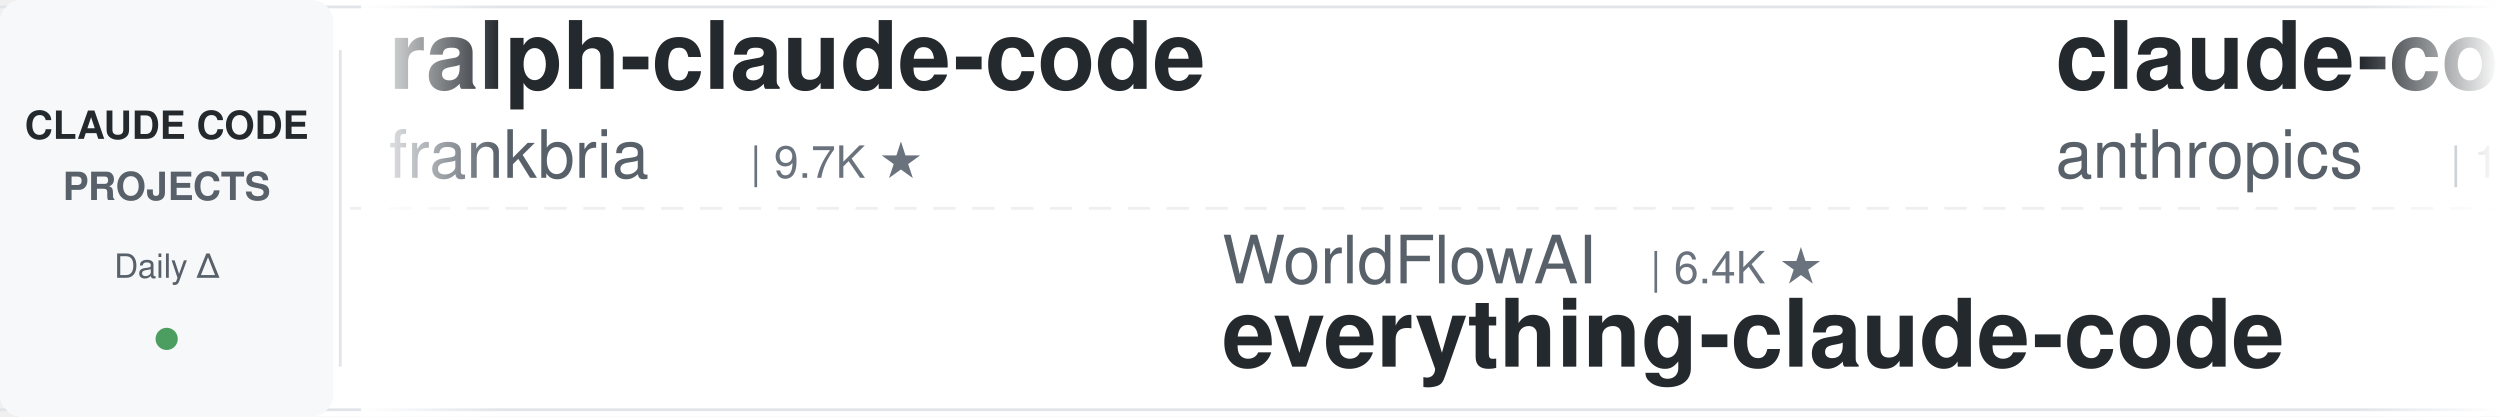
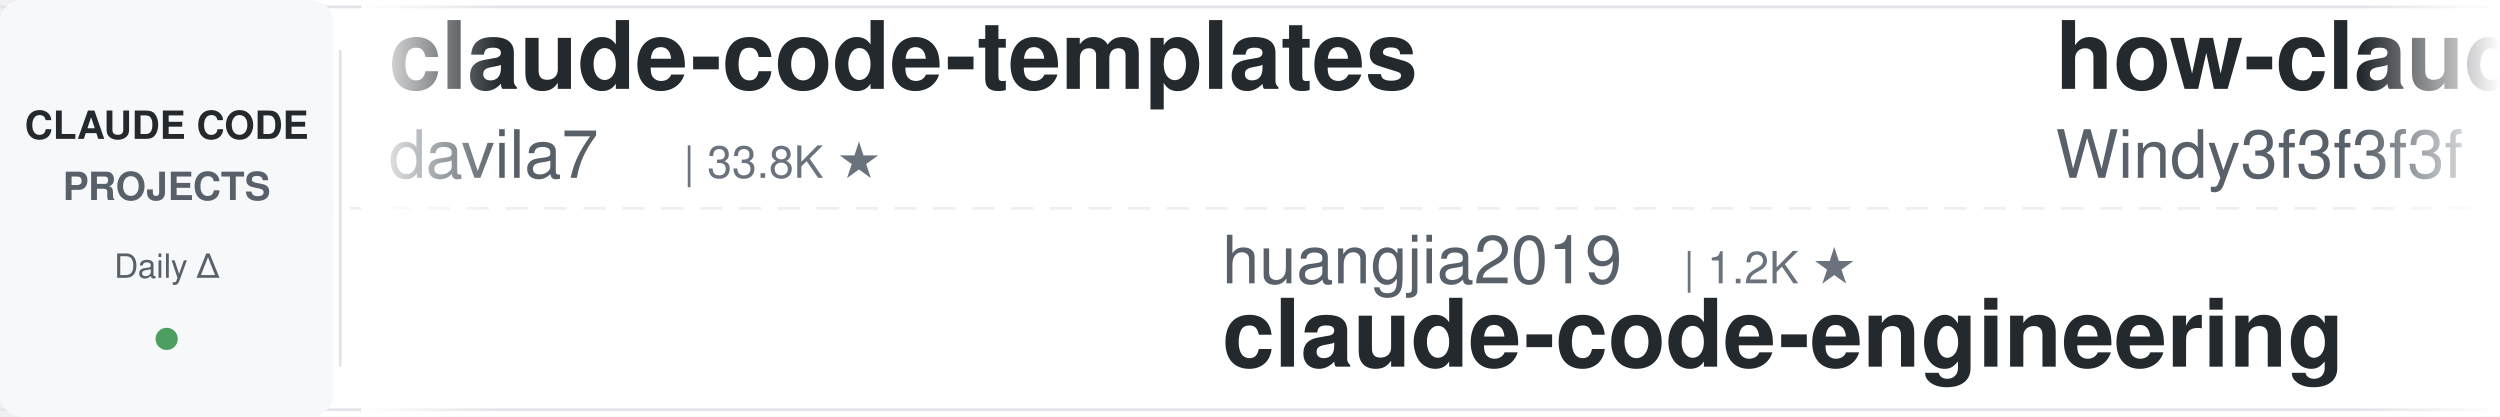
<svg xmlns="http://www.w3.org/2000/svg" width="900" height="150">
  <defs>
    <linearGradient id="leftFade" x1="0%" y1="0%" x2="100%" y2="0%">
      <stop offset="0%" style="stop-color:#ffffff;stop-opacity:1" />
      <stop offset="100%" style="stop-color:#ffffff;stop-opacity:0" />
    </linearGradient>
    <linearGradient id="rightFade" x1="0%" y1="0%" x2="100%" y2="0%">
      <stop offset="0%" style="stop-color:#ffffff;stop-opacity:0" />
      <stop offset="100%" style="stop-color:#ffffff;stop-opacity:1" />
    </linearGradient>
  </defs>
  <rect width="900" height="150" fill="#ffffff" rx="8" />
  <rect x="0" y="2" width="900" height="1" fill="#e1e4e8" />
  <rect x="0" y="147" width="900" height="1" fill="#e1e4e8" />
  <line x1="0" y1="75" x2="900" y2="75" stroke="#e1e4e8" stroke-width="1" stroke-dasharray="8 6" opacity="0.6" />
  <rect x="0" y="0" width="120" height="150" fill="#f6f8fa" rx="8" />
  <text x="60" y="50" font-family="-apple-system, BlinkMacSystemFont, 'Segoe UI', Helvetica, Arial, sans-serif" font-size="14" font-weight="600" fill="#24292e" text-anchor="middle">CLAUDE CODE</text>
  <text x="60" y="72" font-family="-apple-system, BlinkMacSystemFont, 'Segoe UI', Helvetica, Arial, sans-serif" font-size="14" font-weight="600" fill="#586069" text-anchor="middle">PROJECTS</text>
  <text x="60" y="100" font-family="-apple-system, BlinkMacSystemFont, 'Segoe UI', Helvetica, Arial, sans-serif" font-size="12" font-weight="500" fill="#586069" text-anchor="middle">Daily Δ</text>
  <circle cx="60" cy="122" r="4" fill="#22863a" opacity="0.8" />
  <rect x="122" y="18" width="1" height="114" fill="#e1e4e8" />
  <clipPath id="tickerClip">
    <rect x="130" y="0" width="770" height="150" />
  </clipPath>
  <g clip-path="url(#tickerClip)">
    <g id="tickerItems">
      <animateTransform attributeName="transform" attributeType="XML" type="translate" from="0 0" to="-3000 0" dur="54s" repeatCount="indefinite" />
      <g transform="translate(0, 0)">
-         <text x="140" y="32" font-family="-apple-system, BlinkMacSystemFont, 'Segoe UI', Helvetica, Arial, sans-serif" font-size="34" font-weight="600" fill="#24292e">ralph-claude-code</text>
-         <text x="140" y="64" font-family="-apple-system, BlinkMacSystemFont, 'Segoe UI', Helvetica, Arial, sans-serif" font-size="24" font-weight="400" fill="#586069">frankbria</text>
-         <text x="270" y="64" font-family="-apple-system, BlinkMacSystemFont, 'Segoe UI', Helvetica, Arial, sans-serif" font-size="16" font-weight="500" fill="#6a737d">| 9.7K ★</text>
+         <text x="140" y="32" font-family="-apple-system, BlinkMacSystemFont, 'Segoe UI', Helvetica, Arial, sans-serif" font-size="34" font-weight="600" fill="#24292e">claude-code-templates</text>
+         <text x="140" y="64" font-family="-apple-system, BlinkMacSystemFont, 'Segoe UI', Helvetica, Arial, sans-serif" font-size="24" font-weight="400" fill="#586069">davila7</text>
+         <text x="246" y="64" font-family="-apple-system, BlinkMacSystemFont, 'Segoe UI', Helvetica, Arial, sans-serif" font-size="16" font-weight="500" fill="#6a737d">| 33.8K ★</text>
      </g>
      <g transform="translate(300, 0)">
-         <text x="140" y="102" font-family="-apple-system, BlinkMacSystemFont, 'Segoe UI', Helvetica, Arial, sans-serif" font-size="24" font-weight="400" fill="#586069">WorldFlowAI</text>
-         <text x="294" y="102" font-family="-apple-system, BlinkMacSystemFont, 'Segoe UI', Helvetica, Arial, sans-serif" font-size="16" font-weight="500" fill="#6a737d">| 6.4K ★</text>
-         <text x="140" y="132" font-family="-apple-system, BlinkMacSystemFont, 'Segoe UI', Helvetica, Arial, sans-serif" font-size="34" font-weight="600" fill="#24292e">everything-claude-code</text>
+         <text x="140" y="102" font-family="-apple-system, BlinkMacSystemFont, 'Segoe UI', Helvetica, Arial, sans-serif" font-size="24" font-weight="400" fill="#586069">huangjia2019</text>
+         <text x="306" y="102" font-family="-apple-system, BlinkMacSystemFont, 'Segoe UI', Helvetica, Arial, sans-serif" font-size="16" font-weight="500" fill="#6a737d">| 1.2K ★</text>
+         <text x="140" y="132" font-family="-apple-system, BlinkMacSystemFont, 'Segoe UI', Helvetica, Arial, sans-serif" font-size="34" font-weight="600" fill="#24292e">claude-code-engineering</text>
      </g>
      <g transform="translate(600, 0)">
-         <text x="140" y="32" font-family="-apple-system, BlinkMacSystemFont, 'Segoe UI', Helvetica, Arial, sans-serif" font-size="34" font-weight="600" fill="#24292e">claude-code-action</text>
-         <text x="140" y="64" font-family="-apple-system, BlinkMacSystemFont, 'Segoe UI', Helvetica, Arial, sans-serif" font-size="24" font-weight="400" fill="#586069">anthropics</text>
-         <text x="282" y="64" font-family="-apple-system, BlinkMacSystemFont, 'Segoe UI', Helvetica, Arial, sans-serif" font-size="16" font-weight="500" fill="#6a737d">| 10.0K ★</text>
+         <text x="140" y="32" font-family="-apple-system, BlinkMacSystemFont, 'Segoe UI', Helvetica, Arial, sans-serif" font-size="34" font-weight="600" fill="#24292e">how-claude-code-works</text>
+         <text x="140" y="64" font-family="-apple-system, BlinkMacSystemFont, 'Segoe UI', Helvetica, Arial, sans-serif" font-size="24" font-weight="400" fill="#586069">Windy3f3f3f3f</text>
+         <text x="318" y="64" font-family="-apple-system, BlinkMacSystemFont, 'Segoe UI', Helvetica, Arial, sans-serif" font-size="16" font-weight="500" fill="#6a737d">| 3.8K ★</text>
      </g>
      <g transform="translate(900, 0)">
-         <text x="140" y="102" font-family="-apple-system, BlinkMacSystemFont, 'Segoe UI', Helvetica, Arial, sans-serif" font-size="24" font-weight="400" fill="#586069">mrpaidsocial</text>
-         <text x="306" y="102" font-family="-apple-system, BlinkMacSystemFont, 'Segoe UI', Helvetica, Arial, sans-serif" font-size="16" font-weight="500" fill="#6a737d">| 1.7K ★</text>
-         <text x="140" y="132" font-family="-apple-system, BlinkMacSystemFont, 'Segoe UI', Helvetica, Arial, sans-serif" font-size="34" font-weight="600" fill="#24292e">arcads-claude-code-mrpai...</text>
+         <text x="140" y="102" font-family="-apple-system, BlinkMacSystemFont, 'Segoe UI', Helvetica, Arial, sans-serif" font-size="24" font-weight="400" fill="#586069">fuergaosi233</text>
+         <text x="306" y="102" font-family="-apple-system, BlinkMacSystemFont, 'Segoe UI', Helvetica, Arial, sans-serif" font-size="16" font-weight="500" fill="#6a737d">| 2.8K ★</text>
+         <text x="140" y="132" font-family="-apple-system, BlinkMacSystemFont, 'Segoe UI', Helvetica, Arial, sans-serif" font-size="34" font-weight="600" fill="#24292e">claude-code-proxy</text>
      </g>
      <g transform="translate(1200, 0)">
-         <text x="140" y="32" font-family="-apple-system, BlinkMacSystemFont, 'Segoe UI', Helvetica, Arial, sans-serif" font-size="34" font-weight="600" fill="#24292e">Dive-into-Claude-Code</text>
-         <text x="140" y="64" font-family="-apple-system, BlinkMacSystemFont, 'Segoe UI', Helvetica, Arial, sans-serif" font-size="24" font-weight="400" fill="#586069">VILA-Lab</text>
-         <text x="258" y="64" font-family="-apple-system, BlinkMacSystemFont, 'Segoe UI', Helvetica, Arial, sans-serif" font-size="16" font-weight="500" fill="#6a737d">| 2.2K ★</text>
+         <text x="140" y="32" font-family="-apple-system, BlinkMacSystemFont, 'Segoe UI', Helvetica, Arial, sans-serif" font-size="34" font-weight="600" fill="#24292e">Claude-Code-Game-Studios</text>
+         <text x="140" y="64" font-family="-apple-system, BlinkMacSystemFont, 'Segoe UI', Helvetica, Arial, sans-serif" font-size="24" font-weight="400" fill="#586069">Donchitos</text>
+         <text x="270" y="64" font-family="-apple-system, BlinkMacSystemFont, 'Segoe UI', Helvetica, Arial, sans-serif" font-size="16" font-weight="500" fill="#6a737d">| 39.7K ★</text>
      </g>
      <g transform="translate(1500, 0)">
-         <text x="140" y="102" font-family="-apple-system, BlinkMacSystemFont, 'Segoe UI', Helvetica, Arial, sans-serif" font-size="24" font-weight="400" fill="#586069">shanraisshan</text>
-         <text x="306" y="102" font-family="-apple-system, BlinkMacSystemFont, 'Segoe UI', Helvetica, Arial, sans-serif" font-size="16" font-weight="500" fill="#6a737d">| 69.1K ★</text>
-         <text x="140" y="132" font-family="-apple-system, BlinkMacSystemFont, 'Segoe UI', Helvetica, Arial, sans-serif" font-size="34" font-weight="600" fill="#24292e">claude-code-best-practic...</text>
+         <text x="140" y="102" font-family="-apple-system, BlinkMacSystemFont, 'Segoe UI', Helvetica, Arial, sans-serif" font-size="24" font-weight="400" fill="#586069">asgeirtj</text>
+         <text x="258" y="102" font-family="-apple-system, BlinkMacSystemFont, 'Segoe UI', Helvetica, Arial, sans-serif" font-size="16" font-weight="500" fill="#6a737d">| 71.5K ★</text>
+         <text x="140" y="132" font-family="-apple-system, BlinkMacSystemFont, 'Segoe UI', Helvetica, Arial, sans-serif" font-size="34" font-weight="600" fill="#24292e">system_prompts_leaks</text>
      </g>
      <g transform="translate(1800, 0)">
-         <text x="140" y="32" font-family="-apple-system, BlinkMacSystemFont, 'Segoe UI', Helvetica, Arial, sans-serif" font-size="34" font-weight="600" fill="#24292e">Open-ClaudeCode</text>
-         <text x="140" y="64" font-family="-apple-system, BlinkMacSystemFont, 'Segoe UI', Helvetica, Arial, sans-serif" font-size="24" font-weight="400" fill="#586069">LING71671</text>
-         <text x="270" y="64" font-family="-apple-system, BlinkMacSystemFont, 'Segoe UI', Helvetica, Arial, sans-serif" font-size="16" font-weight="500" fill="#6a737d">| 991 ★</text>
+         <text x="140" y="32" font-family="-apple-system, BlinkMacSystemFont, 'Segoe UI', Helvetica, Arial, sans-serif" font-size="34" font-weight="600" fill="#24292e">ClaudeCode-Portable</text>
+         <text x="140" y="64" font-family="-apple-system, BlinkMacSystemFont, 'Segoe UI', Helvetica, Arial, sans-serif" font-size="24" font-weight="400" fill="#586069">techjarves</text>
+         <text x="282" y="64" font-family="-apple-system, BlinkMacSystemFont, 'Segoe UI', Helvetica, Arial, sans-serif" font-size="16" font-weight="500" fill="#6a737d">| 1.6K ★</text>
      </g>
      <g transform="translate(2100, 0)">
-         <text x="140" y="102" font-family="-apple-system, BlinkMacSystemFont, 'Segoe UI', Helvetica, Arial, sans-serif" font-size="24" font-weight="400" fill="#586069">lintsinghua</text>
-         <text x="294" y="102" font-family="-apple-system, BlinkMacSystemFont, 'Segoe UI', Helvetica, Arial, sans-serif" font-size="16" font-weight="500" fill="#6a737d">| 4.4K ★</text>
-         <text x="140" y="132" font-family="-apple-system, BlinkMacSystemFont, 'Segoe UI', Helvetica, Arial, sans-serif" font-size="34" font-weight="600" fill="#24292e">claude-code-book</text>
+         <text x="140" y="102" font-family="-apple-system, BlinkMacSystemFont, 'Segoe UI', Helvetica, Arial, sans-serif" font-size="24" font-weight="400" fill="#586069">andrew-kramer-inno</text>
+         <text x="378" y="102" font-family="-apple-system, BlinkMacSystemFont, 'Segoe UI', Helvetica, Arial, sans-serif" font-size="16" font-weight="500" fill="#6a737d">| 597 ★</text>
+         <text x="140" y="132" font-family="-apple-system, BlinkMacSystemFont, 'Segoe UI', Helvetica, Arial, sans-serif" font-size="34" font-weight="600" fill="#24292e">claude-code-source-build</text>
      </g>
      <g transform="translate(2400, 0)">
-         <text x="140" y="32" font-family="-apple-system, BlinkMacSystemFont, 'Segoe UI', Helvetica, Arial, sans-serif" font-size="34" font-weight="600" fill="#24292e">claude-coder</text>
-         <text x="140" y="64" font-family="-apple-system, BlinkMacSystemFont, 'Segoe UI', Helvetica, Arial, sans-serif" font-size="24" font-weight="400" fill="#586069">kodu-ai</text>
-         <text x="246" y="64" font-family="-apple-system, BlinkMacSystemFont, 'Segoe UI', Helvetica, Arial, sans-serif" font-size="16" font-weight="500" fill="#6a737d">| 5.2K ★</text>
+         <text x="140" y="32" font-family="-apple-system, BlinkMacSystemFont, 'Segoe UI', Helvetica, Arial, sans-serif" font-size="34" font-weight="600" fill="#24292e">edmunds-claude-code</text>
+         <text x="140" y="64" font-family="-apple-system, BlinkMacSystemFont, 'Segoe UI', Helvetica, Arial, sans-serif" font-size="24" font-weight="400" fill="#586069">edmund-io</text>
+         <text x="270" y="64" font-family="-apple-system, BlinkMacSystemFont, 'Segoe UI', Helvetica, Arial, sans-serif" font-size="16" font-weight="500" fill="#6a737d">| 1.5K ★</text>
      </g>
      <g transform="translate(2700, 0)">
-         <text x="140" y="102" font-family="-apple-system, BlinkMacSystemFont, 'Segoe UI', Helvetica, Arial, sans-serif" font-size="24" font-weight="400" fill="#586069">AICoderTudou</text>
-         <text x="306" y="102" font-family="-apple-system, BlinkMacSystemFont, 'Segoe UI', Helvetica, Arial, sans-serif" font-size="16" font-weight="500" fill="#6a737d">| 494 ★</text>
-         <text x="140" y="132" font-family="-apple-system, BlinkMacSystemFont, 'Segoe UI', Helvetica, Arial, sans-serif" font-size="34" font-weight="600" fill="#24292e">claude-code-tudou</text>
+         <text x="140" y="102" font-family="-apple-system, BlinkMacSystemFont, 'Segoe UI', Helvetica, Arial, sans-serif" font-size="24" font-weight="400" fill="#586069">AprilNEA</text>
+         <text x="258" y="102" font-family="-apple-system, BlinkMacSystemFont, 'Segoe UI', Helvetica, Arial, sans-serif" font-size="16" font-weight="500" fill="#6a737d">| 393 ★</text>
+         <text x="140" y="132" font-family="-apple-system, BlinkMacSystemFont, 'Segoe UI', Helvetica, Arial, sans-serif" font-size="34" font-weight="600" fill="#24292e">claude-code-source</text>
      </g>
      <g transform="translate(3000, 0)">
-         <text x="140" y="32" font-family="-apple-system, BlinkMacSystemFont, 'Segoe UI', Helvetica, Arial, sans-serif" font-size="34" font-weight="600" fill="#24292e">ralph-claude-code</text>
-         <text x="140" y="64" font-family="-apple-system, BlinkMacSystemFont, 'Segoe UI', Helvetica, Arial, sans-serif" font-size="24" font-weight="400" fill="#586069">frankbria</text>
-         <text x="270" y="64" font-family="-apple-system, BlinkMacSystemFont, 'Segoe UI', Helvetica, Arial, sans-serif" font-size="16" font-weight="500" fill="#6a737d">| 9.7K ★</text>
+         <text x="140" y="32" font-family="-apple-system, BlinkMacSystemFont, 'Segoe UI', Helvetica, Arial, sans-serif" font-size="34" font-weight="600" fill="#24292e">claude-code-templates</text>
+         <text x="140" y="64" font-family="-apple-system, BlinkMacSystemFont, 'Segoe UI', Helvetica, Arial, sans-serif" font-size="24" font-weight="400" fill="#586069">davila7</text>
+         <text x="246" y="64" font-family="-apple-system, BlinkMacSystemFont, 'Segoe UI', Helvetica, Arial, sans-serif" font-size="16" font-weight="500" fill="#6a737d">| 33.8K ★</text>
      </g>
      <g transform="translate(3300, 0)">
-         <text x="140" y="102" font-family="-apple-system, BlinkMacSystemFont, 'Segoe UI', Helvetica, Arial, sans-serif" font-size="24" font-weight="400" fill="#586069">WorldFlowAI</text>
-         <text x="294" y="102" font-family="-apple-system, BlinkMacSystemFont, 'Segoe UI', Helvetica, Arial, sans-serif" font-size="16" font-weight="500" fill="#6a737d">| 6.4K ★</text>
-         <text x="140" y="132" font-family="-apple-system, BlinkMacSystemFont, 'Segoe UI', Helvetica, Arial, sans-serif" font-size="34" font-weight="600" fill="#24292e">everything-claude-code</text>
+         <text x="140" y="102" font-family="-apple-system, BlinkMacSystemFont, 'Segoe UI', Helvetica, Arial, sans-serif" font-size="24" font-weight="400" fill="#586069">huangjia2019</text>
+         <text x="306" y="102" font-family="-apple-system, BlinkMacSystemFont, 'Segoe UI', Helvetica, Arial, sans-serif" font-size="16" font-weight="500" fill="#6a737d">| 1.2K ★</text>
+         <text x="140" y="132" font-family="-apple-system, BlinkMacSystemFont, 'Segoe UI', Helvetica, Arial, sans-serif" font-size="34" font-weight="600" fill="#24292e">claude-code-engineering</text>
      </g>
      <g transform="translate(3600, 0)">
-         <text x="140" y="32" font-family="-apple-system, BlinkMacSystemFont, 'Segoe UI', Helvetica, Arial, sans-serif" font-size="34" font-weight="600" fill="#24292e">claude-code-action</text>
-         <text x="140" y="64" font-family="-apple-system, BlinkMacSystemFont, 'Segoe UI', Helvetica, Arial, sans-serif" font-size="24" font-weight="400" fill="#586069">anthropics</text>
-         <text x="282" y="64" font-family="-apple-system, BlinkMacSystemFont, 'Segoe UI', Helvetica, Arial, sans-serif" font-size="16" font-weight="500" fill="#6a737d">| 10.0K ★</text>
+         <text x="140" y="32" font-family="-apple-system, BlinkMacSystemFont, 'Segoe UI', Helvetica, Arial, sans-serif" font-size="34" font-weight="600" fill="#24292e">how-claude-code-works</text>
+         <text x="140" y="64" font-family="-apple-system, BlinkMacSystemFont, 'Segoe UI', Helvetica, Arial, sans-serif" font-size="24" font-weight="400" fill="#586069">Windy3f3f3f3f</text>
+         <text x="318" y="64" font-family="-apple-system, BlinkMacSystemFont, 'Segoe UI', Helvetica, Arial, sans-serif" font-size="16" font-weight="500" fill="#6a737d">| 3.8K ★</text>
      </g>
      <g transform="translate(3900, 0)">
-         <text x="140" y="102" font-family="-apple-system, BlinkMacSystemFont, 'Segoe UI', Helvetica, Arial, sans-serif" font-size="24" font-weight="400" fill="#586069">mrpaidsocial</text>
-         <text x="306" y="102" font-family="-apple-system, BlinkMacSystemFont, 'Segoe UI', Helvetica, Arial, sans-serif" font-size="16" font-weight="500" fill="#6a737d">| 1.7K ★</text>
-         <text x="140" y="132" font-family="-apple-system, BlinkMacSystemFont, 'Segoe UI', Helvetica, Arial, sans-serif" font-size="34" font-weight="600" fill="#24292e">arcads-claude-code-mrpai...</text>
+         <text x="140" y="102" font-family="-apple-system, BlinkMacSystemFont, 'Segoe UI', Helvetica, Arial, sans-serif" font-size="24" font-weight="400" fill="#586069">fuergaosi233</text>
+         <text x="306" y="102" font-family="-apple-system, BlinkMacSystemFont, 'Segoe UI', Helvetica, Arial, sans-serif" font-size="16" font-weight="500" fill="#6a737d">| 2.8K ★</text>
+         <text x="140" y="132" font-family="-apple-system, BlinkMacSystemFont, 'Segoe UI', Helvetica, Arial, sans-serif" font-size="34" font-weight="600" fill="#24292e">claude-code-proxy</text>
      </g>
    </g>
  </g>
  <rect x="130" y="0" width="50" height="150" fill="url(#leftFade)" />
  <rect x="850" y="0" width="50" height="150" fill="url(#rightFade)" />
</svg>
